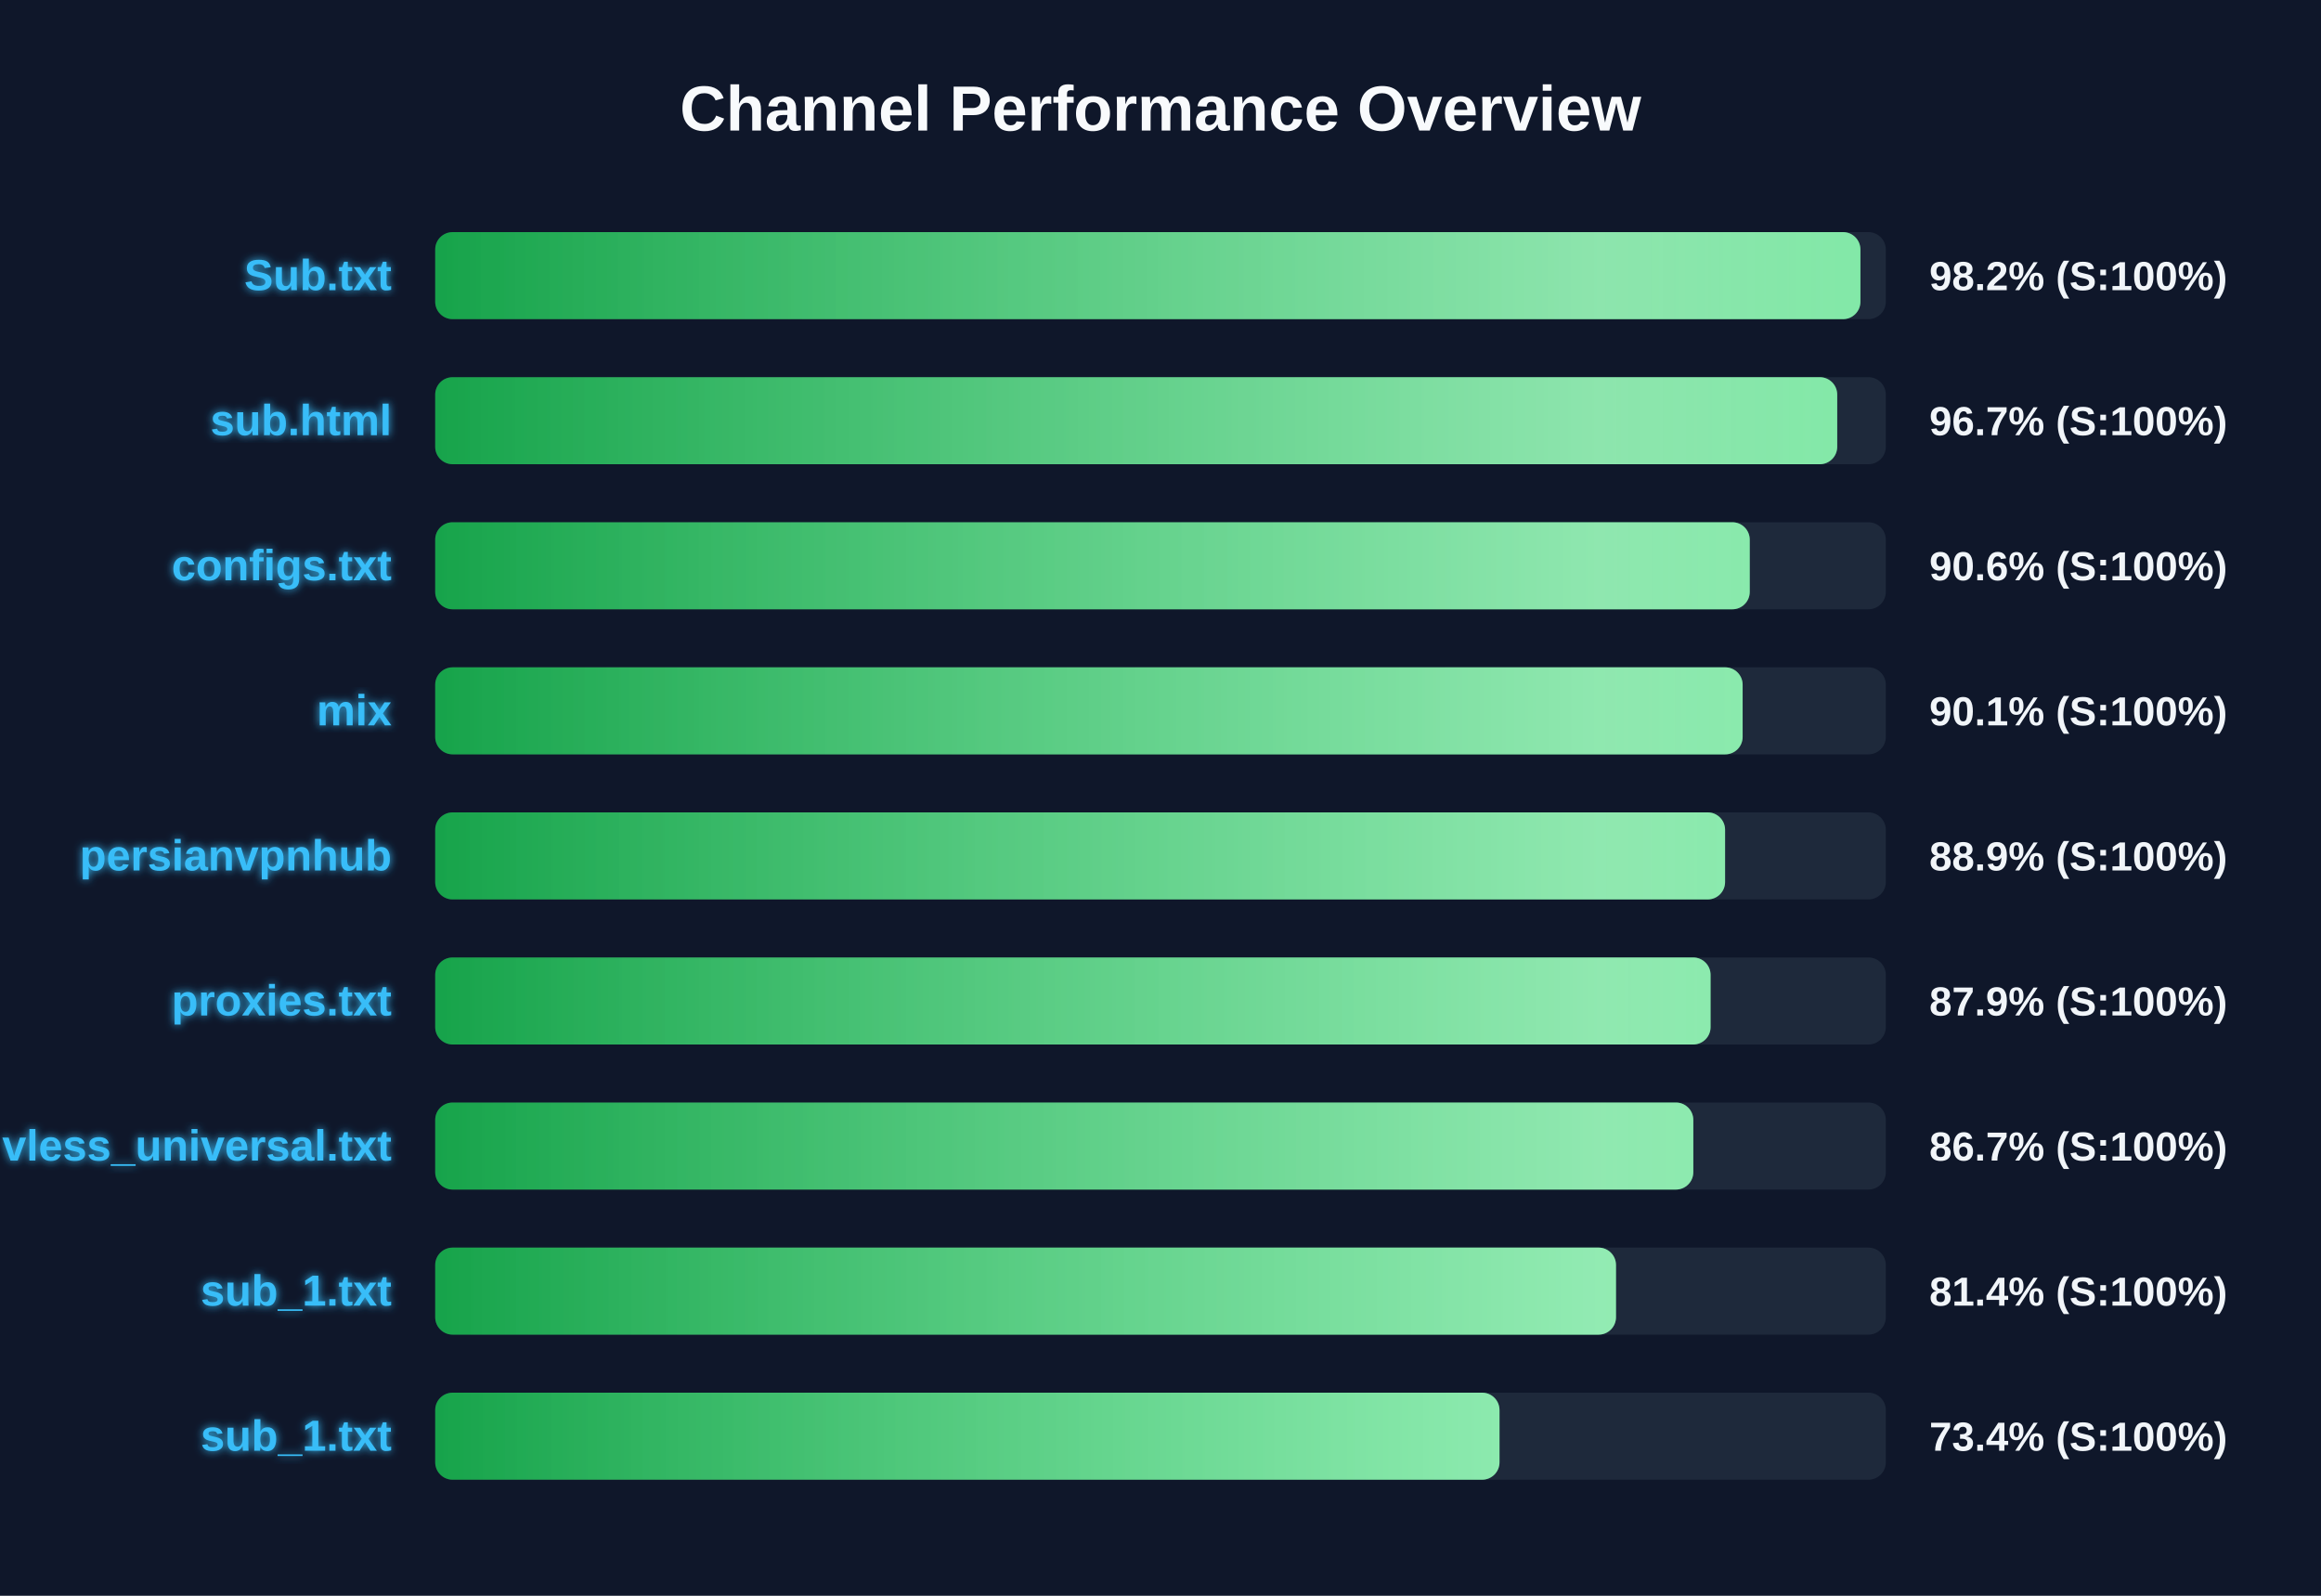
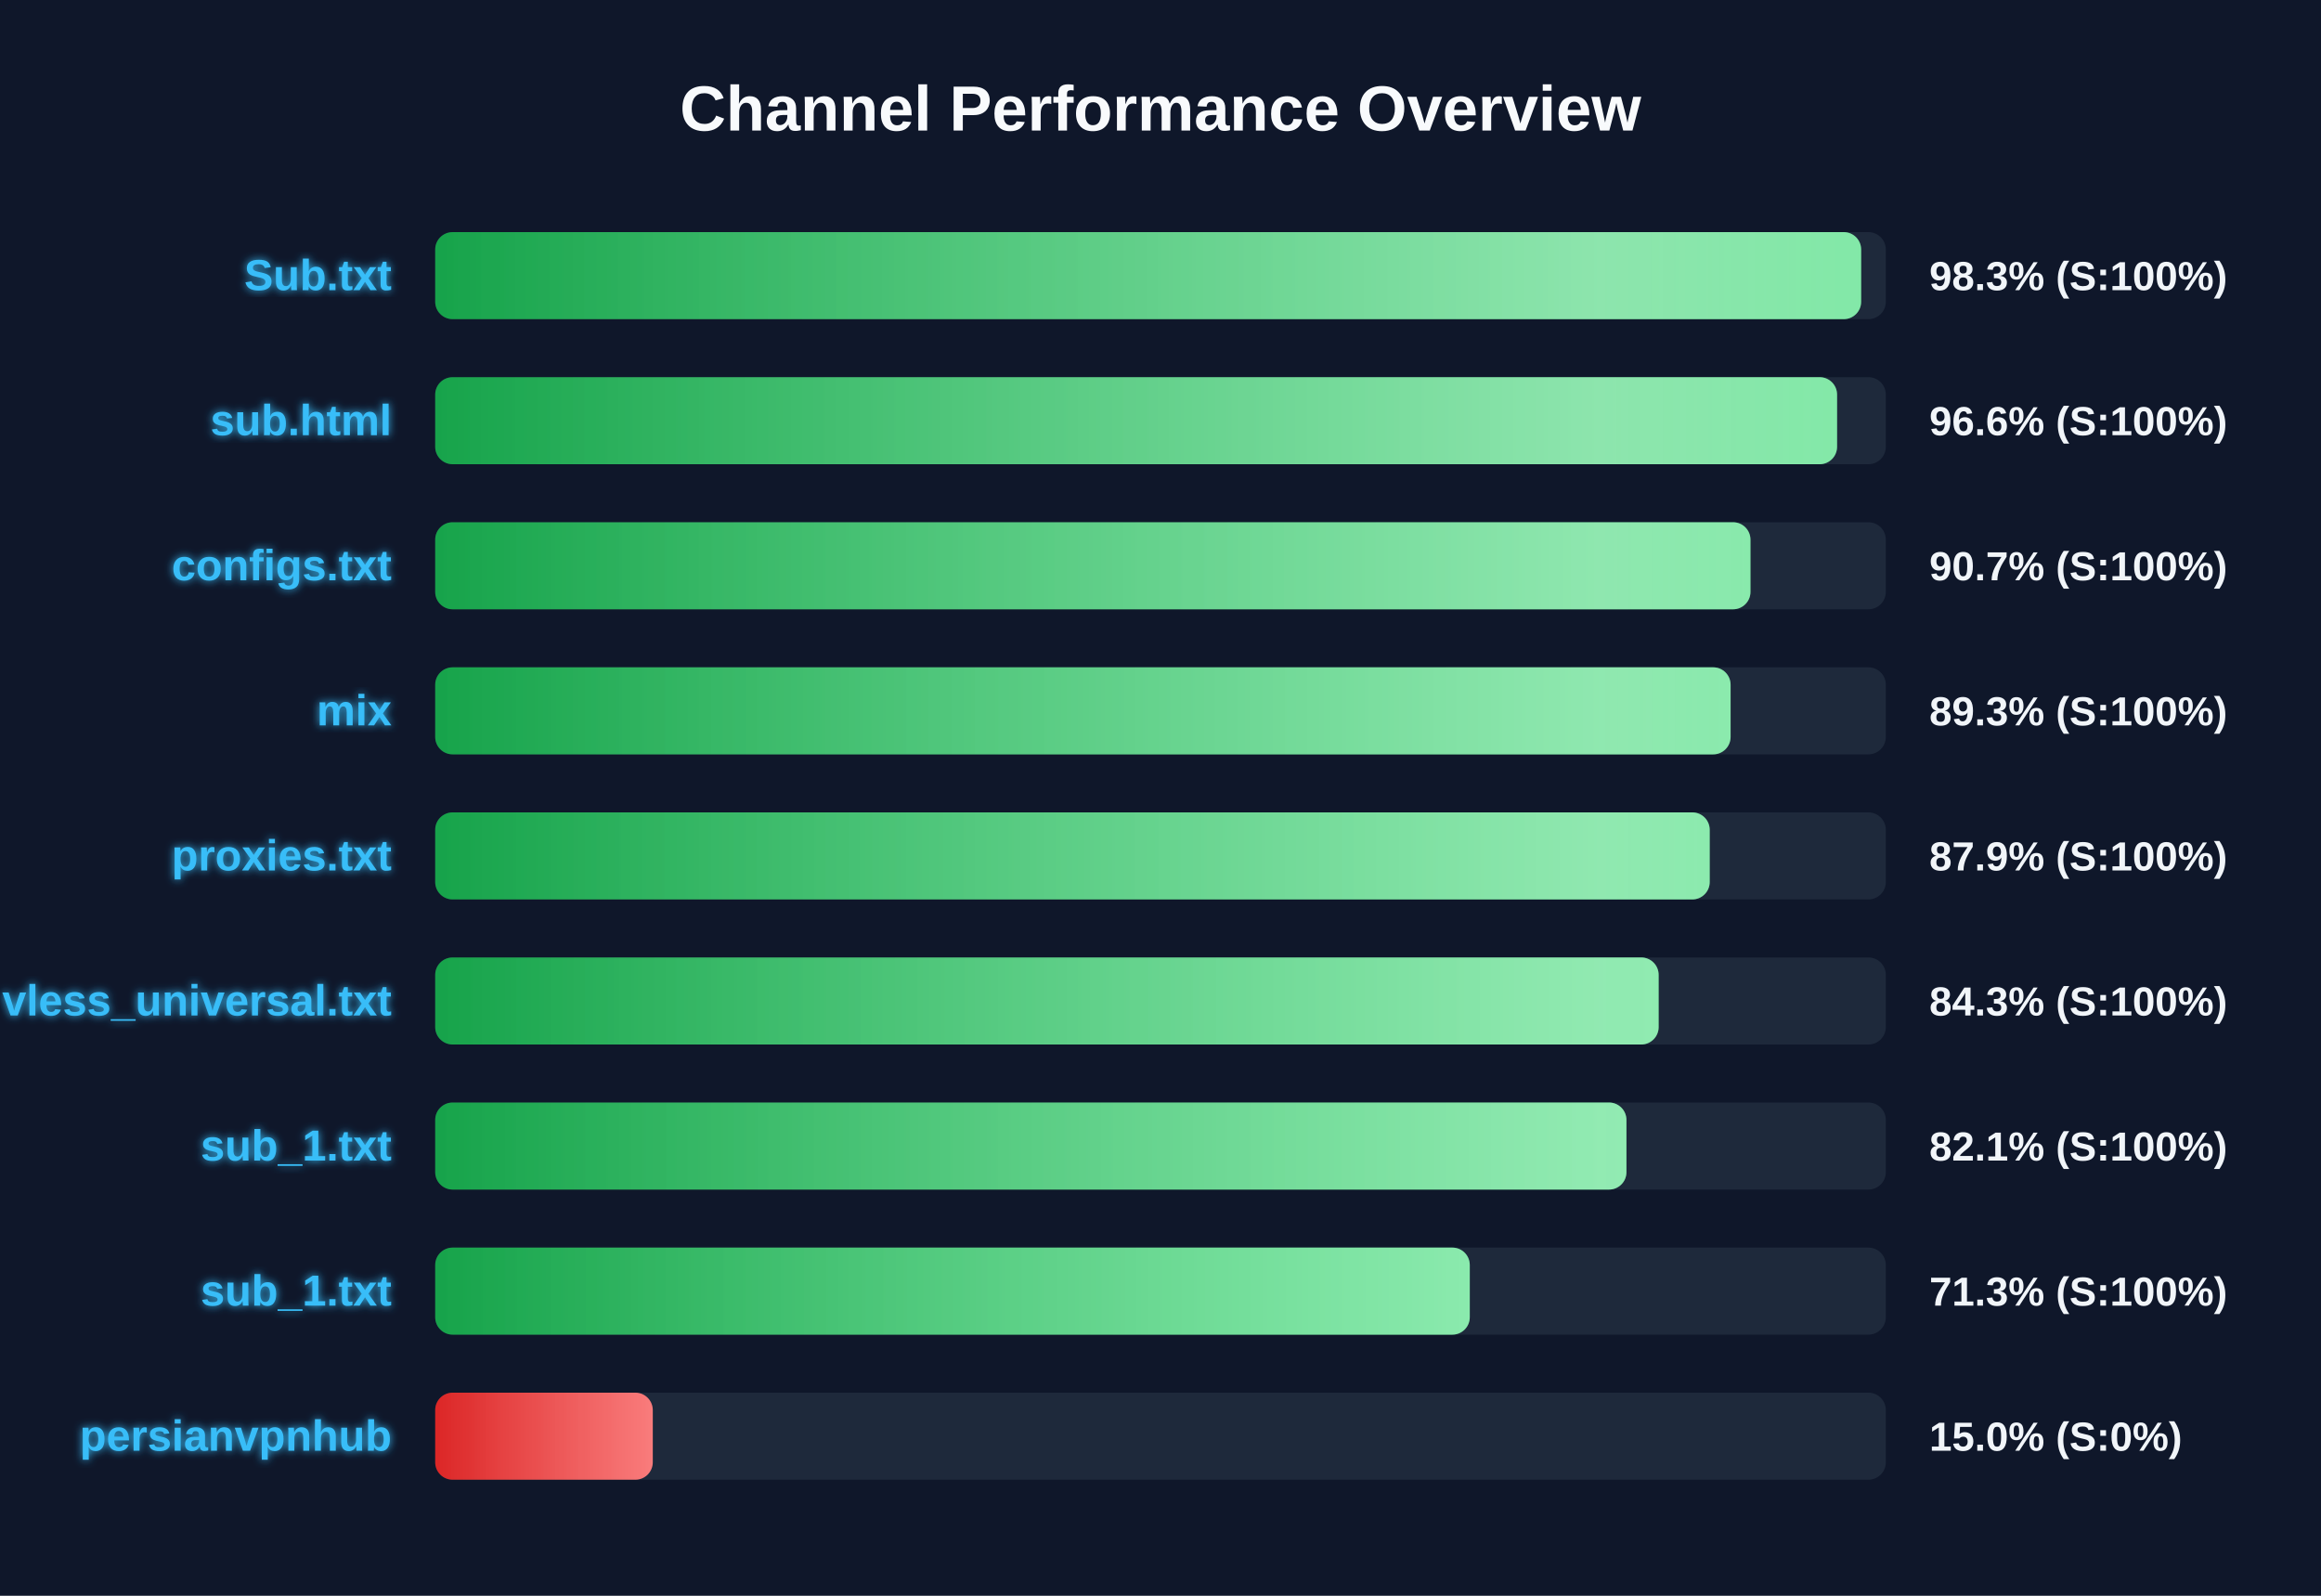
<svg xmlns="http://www.w3.org/2000/svg" width="800" height="550" version="1.1">
  <defs>
    <linearGradient id="grad-green" x1="0%" y1="0%" x2="100%" y2="0%">
      <stop offset="0%" stop-color="#16a34a" />
      <stop offset="100%" stop-color="#4ade80" />
    </linearGradient>
    <linearGradient id="grad-yellow" x1="0%" y1="0%" x2="100%" y2="0%">
      <stop offset="0%" stop-color="#ca8a04" />
      <stop offset="100%" stop-color="#fde047" />
    </linearGradient>
    <linearGradient id="grad-red" x1="0%" y1="0%" x2="100%" y2="0%">
      <stop offset="0%" stop-color="#dc2626" />
      <stop offset="100%" stop-color="#f87171" />
    </linearGradient>
    <linearGradient id="shimmer" x1="0%" y1="0%" x2="100%" y2="0%">
      <stop offset="0%" stop-color="rgba(255,255,255,0)" />
      <stop offset="50%" stop-color="rgba(255,255,255,0.4)" />
      <stop offset="100%" stop-color="rgba(255,255,255,0)" />
    </linearGradient>
    <filter id="glow" x="-20%" y="-20%" width="140%" height="140%">
      <feGaussianBlur stdDeviation="1.5" result="blur" />
      <feComposite in="SourceGraphic" in2="blur" operator="over" />
    </filter>
  </defs>
  <style>
        .bg-rect { fill: #0f172a; }
        .title { font: bold 22px 'Segoe UI', Arial, sans-serif; fill: #f8fafc; }
        .row { font: bold 15px 'Segoe UI', Arial, sans-serif; fill: #38bdf8; filter: url(#glow); }
        .score { font: bold 14px 'Segoe UI', Arial, sans-serif; fill: #f1f5f9; }
        @keyframes shimmer-anim {
            0% { transform: translateX(-100%); }
            100% { transform: translateX(200%); }
        }
        .shimmer-rect {
            animation: shimmer-anim 2.5s infinite linear;
        }
    </style>
  <rect width="100%" height="100%" class="bg-rect" />
  <text x="400" y="45" text-anchor="middle" class="title">Channel Performance Overview</text>
  <rect x="150" y="80" width="500" height="30" fill="#1e293b" rx="6" />
  <clipPath id="clip-0">
-     <rect x="150" y="80" width="491.25" height="30" rx="6" />
+     <rect x="150" y="80" width="491.5" height="30" rx="6" />
  </clipPath>
-   <rect x="150" y="80" width="491.25" height="30" fill="url(#grad-green)" rx="6" />
+   <rect x="150" y="80" width="491.5" height="30" fill="url(#grad-green)" rx="6" />
  <g clip-path="url(#clip-0)">
    <rect x="150" y="80" width="100%" height="30" fill="url(#shimmer)" class="shimmer-rect" />
  </g>
  <text x="135" y="100" text-anchor="end" class="row">Sub.txt</text>
-   <text x="665" y="100" text-anchor="start" class="score">98.2% (S:100%)</text>
+   <text x="665" y="100" text-anchor="start" class="score">98.3% (S:100%)</text>
  <rect x="150" y="130" width="500" height="30" fill="#1e293b" rx="6" />
  <clipPath id="clip-1">
-     <rect x="150" y="130" width="483.25" height="30" rx="6" />
+     <rect x="150" y="130" width="483.2" height="30" rx="6" />
  </clipPath>
-   <rect x="150" y="130" width="483.25" height="30" fill="url(#grad-green)" rx="6" />
+   <rect x="150" y="130" width="483.2" height="30" fill="url(#grad-green)" rx="6" />
  <g clip-path="url(#clip-1)">
    <rect x="150" y="130" width="100%" height="30" fill="url(#shimmer)" class="shimmer-rect" />
  </g>
  <text x="135" y="150" text-anchor="end" class="row">sub.html</text>
-   <text x="665" y="150" text-anchor="start" class="score">96.7% (S:100%)</text>
+   <text x="665" y="150" text-anchor="start" class="score">96.6% (S:100%)</text>
  <rect x="150" y="180" width="500" height="30" fill="#1e293b" rx="6" />
  <clipPath id="clip-2">
-     <rect x="150" y="180" width="453.1" height="30" rx="6" />
+     <rect x="150" y="180" width="453.35" height="30" rx="6" />
  </clipPath>
-   <rect x="150" y="180" width="453.1" height="30" fill="url(#grad-green)" rx="6" />
+   <rect x="150" y="180" width="453.35" height="30" fill="url(#grad-green)" rx="6" />
  <g clip-path="url(#clip-2)">
    <rect x="150" y="180" width="100%" height="30" fill="url(#shimmer)" class="shimmer-rect" />
  </g>
  <text x="135" y="200" text-anchor="end" class="row">configs.txt</text>
-   <text x="665" y="200" text-anchor="start" class="score">90.6% (S:100%)</text>
+   <text x="665" y="200" text-anchor="start" class="score">90.7% (S:100%)</text>
  <rect x="150" y="230" width="500" height="30" fill="#1e293b" rx="6" />
  <clipPath id="clip-3">
-     <rect x="150" y="230" width="450.65" height="30" rx="6" />
+     <rect x="150" y="230" width="446.5" height="30" rx="6" />
  </clipPath>
-   <rect x="150" y="230" width="450.65" height="30" fill="url(#grad-green)" rx="6" />
+   <rect x="150" y="230" width="446.5" height="30" fill="url(#grad-green)" rx="6" />
  <g clip-path="url(#clip-3)">
    <rect x="150" y="230" width="100%" height="30" fill="url(#shimmer)" class="shimmer-rect" />
  </g>
  <text x="135" y="250" text-anchor="end" class="row">mix</text>
-   <text x="665" y="250" text-anchor="start" class="score">90.1% (S:100%)</text>
+   <text x="665" y="250" text-anchor="start" class="score">89.3% (S:100%)</text>
  <rect x="150" y="280" width="500" height="30" fill="#1e293b" rx="6" />
  <clipPath id="clip-4">
-     <rect x="150" y="280" width="444.6" height="30" rx="6" />
+     <rect x="150" y="280" width="439.3" height="30" rx="6" />
  </clipPath>
-   <rect x="150" y="280" width="444.6" height="30" fill="url(#grad-green)" rx="6" />
+   <rect x="150" y="280" width="439.3" height="30" fill="url(#grad-green)" rx="6" />
  <g clip-path="url(#clip-4)">
    <rect x="150" y="280" width="100%" height="30" fill="url(#shimmer)" class="shimmer-rect" />
  </g>
-   <text x="135" y="300" text-anchor="end" class="row">persianvpnhub</text>
-   <text x="665" y="300" text-anchor="start" class="score">88.9% (S:100%)</text>
+   <text x="135" y="300" text-anchor="end" class="row">proxies.txt</text>
+   <text x="665" y="300" text-anchor="start" class="score">87.9% (S:100%)</text>
  <rect x="150" y="330" width="500" height="30" fill="#1e293b" rx="6" />
  <clipPath id="clip-5">
-     <rect x="150" y="330" width="439.6" height="30" rx="6" />
+     <rect x="150" y="330" width="421.7" height="30" rx="6" />
  </clipPath>
-   <rect x="150" y="330" width="439.6" height="30" fill="url(#grad-green)" rx="6" />
+   <rect x="150" y="330" width="421.7" height="30" fill="url(#grad-green)" rx="6" />
  <g clip-path="url(#clip-5)">
    <rect x="150" y="330" width="100%" height="30" fill="url(#shimmer)" class="shimmer-rect" />
  </g>
-   <text x="135" y="350" text-anchor="end" class="row">proxies.txt</text>
-   <text x="665" y="350" text-anchor="start" class="score">87.9% (S:100%)</text>
+   <text x="135" y="350" text-anchor="end" class="row">vless_universal.txt</text>
+   <text x="665" y="350" text-anchor="start" class="score">84.3% (S:100%)</text>
  <rect x="150" y="380" width="500" height="30" fill="#1e293b" rx="6" />
  <clipPath id="clip-6">
-     <rect x="150" y="380" width="433.65" height="30" rx="6" />
+     <rect x="150" y="380" width="410.6" height="30" rx="6" />
  </clipPath>
-   <rect x="150" y="380" width="433.65" height="30" fill="url(#grad-green)" rx="6" />
+   <rect x="150" y="380" width="410.6" height="30" fill="url(#grad-green)" rx="6" />
  <g clip-path="url(#clip-6)">
    <rect x="150" y="380" width="100%" height="30" fill="url(#shimmer)" class="shimmer-rect" />
  </g>
-   <text x="135" y="400" text-anchor="end" class="row">vless_universal.txt</text>
-   <text x="665" y="400" text-anchor="start" class="score">86.7% (S:100%)</text>
+   <text x="135" y="400" text-anchor="end" class="row">sub_1.txt</text>
+   <text x="665" y="400" text-anchor="start" class="score">82.1% (S:100%)</text>
  <rect x="150" y="430" width="500" height="30" fill="#1e293b" rx="6" />
  <clipPath id="clip-7">
-     <rect x="150" y="430" width="407.0" height="30" rx="6" />
+     <rect x="150" y="430" width="356.6" height="30" rx="6" />
  </clipPath>
-   <rect x="150" y="430" width="407.0" height="30" fill="url(#grad-green)" rx="6" />
+   <rect x="150" y="430" width="356.6" height="30" fill="url(#grad-green)" rx="6" />
  <g clip-path="url(#clip-7)">
    <rect x="150" y="430" width="100%" height="30" fill="url(#shimmer)" class="shimmer-rect" />
  </g>
  <text x="135" y="450" text-anchor="end" class="row">sub_1.txt</text>
-   <text x="665" y="450" text-anchor="start" class="score">81.4% (S:100%)</text>
+   <text x="665" y="450" text-anchor="start" class="score">71.3% (S:100%)</text>
  <rect x="150" y="480" width="500" height="30" fill="#1e293b" rx="6" />
  <clipPath id="clip-8">
-     <rect x="150" y="480" width="366.85" height="30" rx="6" />
+     <rect x="150" y="480" width="75.0" height="30" rx="6" />
  </clipPath>
-   <rect x="150" y="480" width="366.85" height="30" fill="url(#grad-green)" rx="6" />
+   <rect x="150" y="480" width="75.0" height="30" fill="url(#grad-red)" rx="6" />
  <g clip-path="url(#clip-8)">
    <rect x="150" y="480" width="100%" height="30" fill="url(#shimmer)" class="shimmer-rect" />
  </g>
-   <text x="135" y="500" text-anchor="end" class="row">sub_1.txt</text>
-   <text x="665" y="500" text-anchor="start" class="score">73.4% (S:100%)</text>
+   <text x="135" y="500" text-anchor="end" class="row">persianvpnhub</text>
+   <text x="665" y="500" text-anchor="start" class="score">15.0% (S:0%)</text>
</svg>
